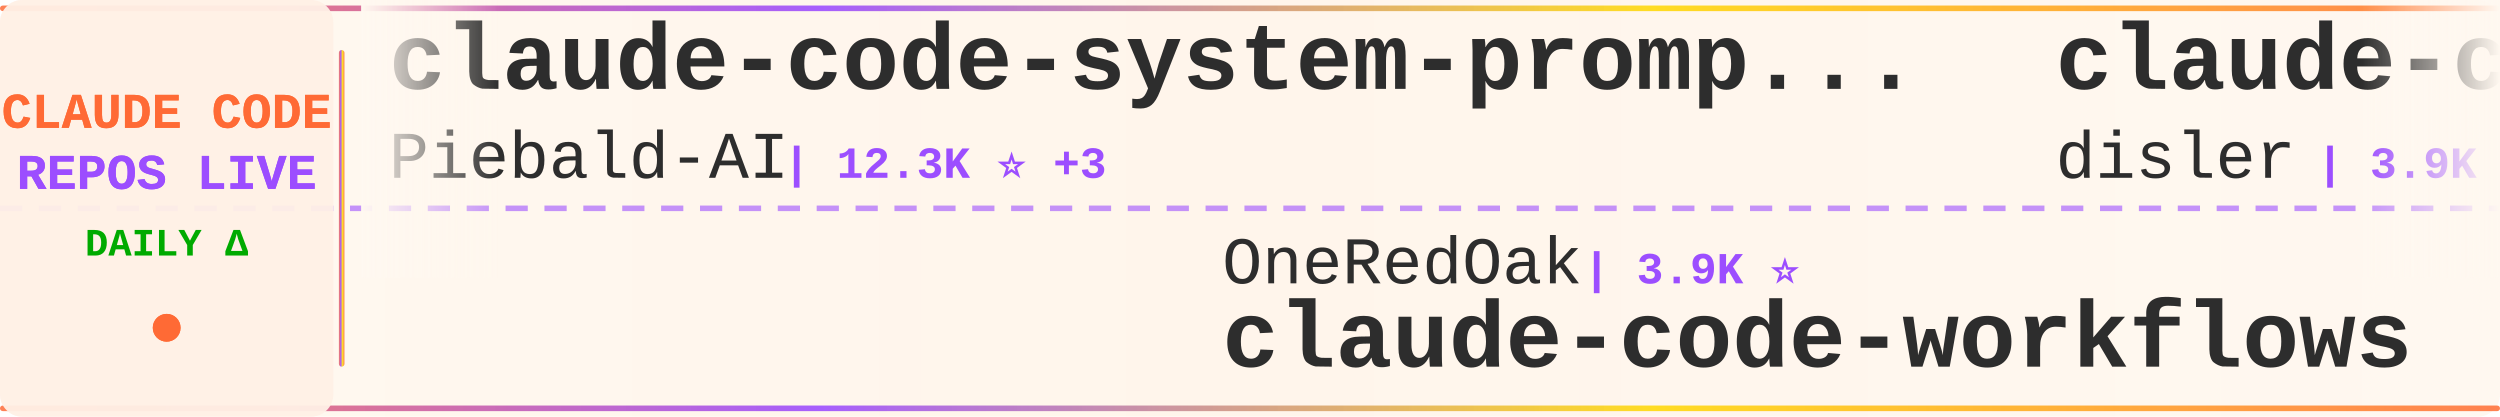
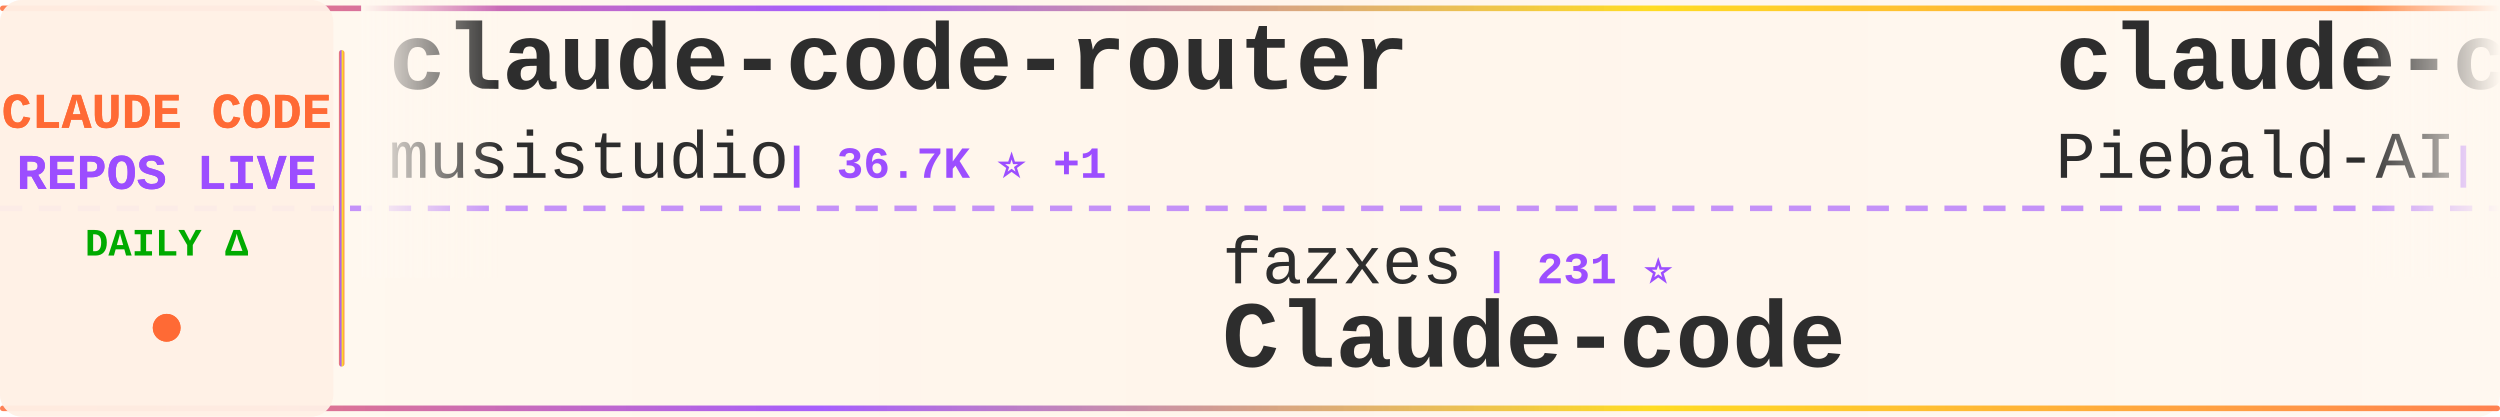
<svg xmlns="http://www.w3.org/2000/svg" width="900" height="150">
  <defs>
    <linearGradient id="tickerBg" x1="0%" y1="0%" x2="100%" y2="0%">
      <stop offset="0%" style="stop-color:#fff8f0;stop-opacity:0.98" />
      <stop offset="50%" style="stop-color:#fff5eb;stop-opacity:1" />
      <stop offset="100%" style="stop-color:#fff8f0;stop-opacity:0.98" />
    </linearGradient>
    <linearGradient id="borderGrad" x1="0%" y1="0%" x2="100%" y2="0%">
      <stop offset="0%" style="stop-color:#FF6B35;stop-opacity:0.85">
        <animate attributeName="stop-opacity" values="0.85;1;0.85" dur="2s" repeatCount="indefinite" />
      </stop>
      <stop offset="33%" style="stop-color:#9C4EFF;stop-opacity:0.9">
        <animate attributeName="stop-opacity" values="0.9;1;0.9" dur="2.2s" repeatCount="indefinite" />
      </stop>
      <stop offset="66%" style="stop-color:#FFD700;stop-opacity:0.85">
        <animate attributeName="stop-opacity" values="0.85;1;0.85" dur="1.8s" repeatCount="indefinite" />
      </stop>
      <stop offset="100%" style="stop-color:#FF6B35;stop-opacity:0.85">
        <animate attributeName="stop-opacity" values="0.85;1;0.85" dur="2s" repeatCount="indefinite" />
      </stop>
    </linearGradient>
    <filter id="textGlow">
      <feGaussianBlur stdDeviation="0.15" result="coloredBlur" />
      <feMerge>
        <feMergeNode in="coloredBlur" />
        <feMergeNode in="SourceGraphic" />
      </feMerge>
    </filter>
    <filter id="metricGlow">
      <feGaussianBlur stdDeviation="0.2" result="coloredBlur" />
      <feMerge>
        <feMergeNode in="coloredBlur" />
        <feMergeNode in="SourceGraphic" />
      </feMerge>
    </filter>
    <linearGradient id="leftFade" x1="0%" y1="0%" x2="100%" y2="0%">
      <stop offset="0%" style="stop-color:#fff8f0;stop-opacity:1" />
      <stop offset="100%" style="stop-color:#fff8f0;stop-opacity:0" />
    </linearGradient>
    <linearGradient id="rightFade" x1="0%" y1="0%" x2="100%" y2="0%">
      <stop offset="0%" style="stop-color:#fff8f0;stop-opacity:0" />
      <stop offset="100%" style="stop-color:#fff8f0;stop-opacity:1" />
    </linearGradient>
  </defs>
  <rect width="900" height="150" fill="url(#tickerBg)" rx="8" />
  <rect x="0" y="2" width="900" height="2" fill="url(#borderGrad)" rx="1" />
  <rect x="0" y="146" width="900" height="2" fill="url(#borderGrad)" rx="1" />
  <line x1="0" y1="75" x2="900" y2="75" stroke="#9C4EFF" stroke-width="2" stroke-dasharray="8 6" opacity="0.6" />
  <rect x="0" y="0" width="120" height="150" fill="#fff0e6" opacity="0.95" rx="8" />
  <text x="60" y="46" font-family="'Courier New', monospace" font-size="18" font-weight="bold" fill="#FF6B35" text-anchor="middle" filter="url(#textGlow)">
    CLAUDE CODE
  </text>
  <text x="60" y="68" font-family="'Courier New', monospace" font-size="18" font-weight="bold" fill="#9C4EFF" text-anchor="middle" filter="url(#textGlow)">
    REPOS LIVE
  </text>
  <text x="60" y="92" font-family="'Courier New', monospace" font-size="14" font-weight="bold" fill="#00aa00" text-anchor="middle">
    DAILY Δ
  </text>
  <circle cx="60" cy="118" r="5" fill="#FF6B35" filter="url(#metricGlow)">
    <animate attributeName="r" values="4;6;4" dur="1.5s" repeatCount="indefinite" />
    <animate attributeName="opacity" values="0.6;1;0.6" dur="1.5s" repeatCount="indefinite" />
  </circle>
  <rect x="122" y="18" width="2" height="114" fill="url(#borderGrad)" rx="1" />
  <clipPath id="tickerClip">
    <rect x="130" y="0" width="770" height="150" />
  </clipPath>
  <g clip-path="url(#tickerClip)">
    <g id="tickerItems">
      <animateTransform attributeName="transform" attributeType="XML" type="translate" from="0 0" to="-3000 0" dur="54s" repeatCount="indefinite" />
      <g transform="translate(0, 0)">
+         <text x="140" y="32" font-family="'Courier New', monospace" font-size="34" font-weight="bold" fill="#2d2d2d">claude-code-router</text>
+         <text x="140" y="64" font-family="'Courier New', monospace" font-size="24" font-weight="normal" fill="#2d2d2d" opacity="1.0">musistudio</text>
+         <text x="282" y="64" font-family="'Courier New', monospace" font-size="16" font-weight="bold" fill="#9C4EFF"> | 36.7K ⭐ +1</text>
+       </g>
+       <g transform="translate(300, 0)">
+         <text x="140" y="102" font-family="'Courier New', monospace" font-size="24" font-weight="normal" fill="#2d2d2d" opacity="1.0">fazxes</text>
+         <text x="234" y="102" font-family="'Courier New', monospace" font-size="16" font-weight="bold" fill="#9C4EFF"> | 231 ⭐</text>
+         <text x="140" y="132" font-family="'Courier New', monospace" font-size="34" font-weight="bold" fill="#2d2d2d">Claude-code</text>
+       </g>
+       <g transform="translate(600, 0)">
        <text x="140" y="32" font-family="'Courier New', monospace" font-size="34" font-weight="bold" fill="#2d2d2d">claude-code-system-promp...</text>
        <text x="140" y="64" font-family="'Courier New', monospace" font-size="24" font-weight="normal" fill="#2d2d2d" opacity="1.0">Piebald-AI</text>
-         <text x="282" y="64" font-family="'Courier New', monospace" font-size="16" font-weight="bold" fill="#9C4EFF"> | 12.3K ⭐ +3</text>
-       </g>
-       <g transform="translate(300, 0)">
-         <text x="140" y="102" font-family="'Courier New', monospace" font-size="24" font-weight="normal" fill="#2d2d2d" opacity="1.0">OneRedOak</text>
-         <text x="270" y="102" font-family="'Courier New', monospace" font-size="16" font-weight="bold" fill="#9C4EFF"> | 3.9K ⭐</text>
-         <text x="140" y="132" font-family="'Courier New', monospace" font-size="34" font-weight="bold" fill="#2d2d2d">claude-code-workflows</text>
-       </g>
-       <g transform="translate(600, 0)">
-         <text x="140" y="32" font-family="'Courier New', monospace" font-size="34" font-weight="bold" fill="#2d2d2d">claude-code-hooks-master...</text>
-         <text x="140" y="64" font-family="'Courier New', monospace" font-size="24" font-weight="normal" fill="#2d2d2d" opacity="1.0">disler</text>
-         <text x="234" y="64" font-family="'Courier New', monospace" font-size="16" font-weight="bold" fill="#9C4EFF"> | 3.9K ⭐</text>
+         <text x="282" y="64" font-family="'Courier New', monospace" font-size="16" font-weight="bold" fill="#9C4EFF"> | 12.3K ⭐ +4</text>
      </g>
      <g transform="translate(900, 0)">
-         <text x="140" y="102" font-family="'Courier New', monospace" font-size="24" font-weight="normal" fill="#2d2d2d" opacity="1.0">sugyan</text>
-         <text x="234" y="102" font-family="'Courier New', monospace" font-size="16" font-weight="bold" fill="#9C4EFF"> | 1.1K ⭐</text>
-         <text x="140" y="132" font-family="'Courier New', monospace" font-size="34" font-weight="bold" fill="#2d2d2d">claude-code-webui</text>
+         <text x="140" y="102" font-family="'Courier New', monospace" font-size="24" font-weight="normal" fill="#2d2d2d" opacity="1.0">lintsinghua</text>
+         <text x="294" y="102" font-family="'Courier New', monospace" font-size="16" font-weight="bold" fill="#9C4EFF"> | 4.1K ⭐</text>
+         <text x="140" y="132" font-family="'Courier New', monospace" font-size="34" font-weight="bold" fill="#2d2d2d">claude-code-book</text>
      </g>
      <g transform="translate(1200, 0)">
-         <text x="140" y="32" font-family="'Courier New', monospace" font-size="34" font-weight="bold" fill="#2d2d2d">claude-code-video-toolki...</text>
-         <text x="140" y="64" font-family="'Courier New', monospace" font-size="24" font-weight="normal" fill="#2d2d2d" opacity="1.0">digitalsamba</text>
-         <text x="306" y="64" font-family="'Courier New', monospace" font-size="16" font-weight="bold" fill="#9C4EFF"> | 1.9K ⭐</text>
+         <text x="140" y="32" font-family="'Courier New', monospace" font-size="34" font-weight="bold" fill="#2d2d2d">awesome-claude-code-tool...</text>
+         <text x="140" y="64" font-family="'Courier New', monospace" font-size="24" font-weight="normal" fill="#2d2d2d" opacity="1.0">rohitg00</text>
+         <text x="258" y="64" font-family="'Courier New', monospace" font-size="16" font-weight="bold" fill="#9C4EFF"> | 2.5K ⭐</text>
      </g>
      <g transform="translate(1500, 0)">
        <text x="140" y="102" font-family="'Courier New', monospace" font-size="24" font-weight="normal" fill="#2d2d2d" opacity="1.0">huangserva</text>
-         <text x="282" y="102" font-family="'Courier New', monospace" font-size="16" font-weight="bold" fill="#9C4EFF"> | 623 ⭐ +1</text>
+         <text x="282" y="102" font-family="'Courier New', monospace" font-size="16" font-weight="bold" fill="#9C4EFF"> | 623 ⭐</text>
        <text x="140" y="132" font-family="'Courier New', monospace" font-size="34" font-weight="bold" fill="#2d2d2d">claude-code-cli</text>
      </g>
      <g transform="translate(1800, 0)">
-         <text x="140" y="32" font-family="'Courier New', monospace" font-size="34" font-weight="bold" fill="#2d2d2d">claude-code-my-workflow</text>
-         <text x="140" y="64" font-family="'Courier New', monospace" font-size="24" font-weight="normal" fill="#2d2d2d" opacity="1.0">pedrohcgs</text>
-         <text x="270" y="64" font-family="'Courier New', monospace" font-size="16" font-weight="bold" fill="#9C4EFF"> | 1.5K ⭐</text>
+         <text x="140" y="32" font-family="'Courier New', monospace" font-size="34" font-weight="bold" fill="#2d2d2d">claude-code-source-code</text>
+         <text x="140" y="64" font-family="'Courier New', monospace" font-size="24" font-weight="normal" fill="#2d2d2d" opacity="1.0">777genius</text>
+         <text x="270" y="64" font-family="'Courier New', monospace" font-size="16" font-weight="bold" fill="#9C4EFF"> | 926 ⭐</text>
      </g>
      <g transform="translate(2100, 0)">
-         <text x="140" y="102" font-family="'Courier New', monospace" font-size="24" font-weight="normal" fill="#2d2d2d" opacity="1.0">ccplugins</text>
-         <text x="270" y="102" font-family="'Courier New', monospace" font-size="16" font-weight="bold" fill="#9C4EFF"> | 916 ⭐ +1</text>
-         <text x="140" y="132" font-family="'Courier New', monospace" font-size="34" font-weight="bold" fill="#2d2d2d">awesome-claude-code-plug...</text>
+         <text x="140" y="102" font-family="'Courier New', monospace" font-size="24" font-weight="normal" fill="#2d2d2d" opacity="1.0">FlorianBruniaux</text>
+         <text x="342" y="102" font-family="'Courier New', monospace" font-size="16" font-weight="bold" fill="#9C4EFF"> | 5.7K ⭐ -1</text>
+         <text x="140" y="132" font-family="'Courier New', monospace" font-size="34" font-weight="bold" fill="#2d2d2d">claude-code-ultimate-gui...</text>
      </g>
      <g transform="translate(2400, 0)">
-         <text x="140" y="32" font-family="'Courier New', monospace" font-size="34" font-weight="bold" fill="#2d2d2d">everything-claude-code-z...</text>
-         <text x="140" y="64" font-family="'Courier New', monospace" font-size="24" font-weight="normal" fill="#2d2d2d" opacity="1.0">xu-xiang</text>
-         <text x="258" y="64" font-family="'Courier New', monospace" font-size="16" font-weight="bold" fill="#9C4EFF"> | 1.9K ⭐ +3</text>
+         <text x="140" y="32" font-family="'Courier New', monospace" font-size="34" font-weight="bold" fill="#2d2d2d">Claude-Code</text>
+         <text x="140" y="64" font-family="'Courier New', monospace" font-size="24" font-weight="normal" fill="#2d2d2d" opacity="1.0">OrcaWhisper</text>
+         <text x="294" y="64" font-family="'Courier New', monospace" font-size="16" font-weight="bold" fill="#9C4EFF"> | 90 ⭐</text>
      </g>
      <g transform="translate(2700, 0)">
-         <text x="140" y="102" font-family="'Courier New', monospace" font-size="24" font-weight="normal" fill="#2d2d2d" opacity="1.0">shanraisshan</text>
-         <text x="306" y="102" font-family="'Courier New', monospace" font-size="16" font-weight="bold" fill="#9C4EFF"> | 64.6K ⭐ +5</text>
-         <text x="140" y="132" font-family="'Courier New', monospace" font-size="34" font-weight="bold" fill="#2d2d2d">claude-code-best-practic...</text>
+         <text x="140" y="102" font-family="'Courier New', monospace" font-size="24" font-weight="normal" fill="#2d2d2d" opacity="1.0">ykdojo</text>
+         <text x="234" y="102" font-family="'Courier New', monospace" font-size="16" font-weight="bold" fill="#9C4EFF"> | 9.7K ⭐ +5</text>
+         <text x="140" y="132" font-family="'Courier New', monospace" font-size="34" font-weight="bold" fill="#2d2d2d">claude-code-tips</text>
      </g>
      <g transform="translate(3000, 0)">
+         <text x="140" y="32" font-family="'Courier New', monospace" font-size="34" font-weight="bold" fill="#2d2d2d">claude-code-router</text>
+         <text x="140" y="64" font-family="'Courier New', monospace" font-size="24" font-weight="normal" fill="#2d2d2d" opacity="1.0">musistudio</text>
+         <text x="282" y="64" font-family="'Courier New', monospace" font-size="16" font-weight="bold" fill="#9C4EFF"> | 36.7K ⭐ +1</text>
+       </g>
+       <g transform="translate(3300, 0)">
+         <text x="140" y="102" font-family="'Courier New', monospace" font-size="24" font-weight="normal" fill="#2d2d2d" opacity="1.0">fazxes</text>
+         <text x="234" y="102" font-family="'Courier New', monospace" font-size="16" font-weight="bold" fill="#9C4EFF"> | 231 ⭐</text>
+         <text x="140" y="132" font-family="'Courier New', monospace" font-size="34" font-weight="bold" fill="#2d2d2d">Claude-code</text>
+       </g>
+       <g transform="translate(3600, 0)">
        <text x="140" y="32" font-family="'Courier New', monospace" font-size="34" font-weight="bold" fill="#2d2d2d">claude-code-system-promp...</text>
        <text x="140" y="64" font-family="'Courier New', monospace" font-size="24" font-weight="normal" fill="#2d2d2d" opacity="1.0">Piebald-AI</text>
-         <text x="282" y="64" font-family="'Courier New', monospace" font-size="16" font-weight="bold" fill="#9C4EFF"> | 12.3K ⭐ +3</text>
-       </g>
-       <g transform="translate(3300, 0)">
-         <text x="140" y="102" font-family="'Courier New', monospace" font-size="24" font-weight="normal" fill="#2d2d2d" opacity="1.0">OneRedOak</text>
-         <text x="270" y="102" font-family="'Courier New', monospace" font-size="16" font-weight="bold" fill="#9C4EFF"> | 3.9K ⭐</text>
-         <text x="140" y="132" font-family="'Courier New', monospace" font-size="34" font-weight="bold" fill="#2d2d2d">claude-code-workflows</text>
-       </g>
-       <g transform="translate(3600, 0)">
-         <text x="140" y="32" font-family="'Courier New', monospace" font-size="34" font-weight="bold" fill="#2d2d2d">claude-code-hooks-master...</text>
-         <text x="140" y="64" font-family="'Courier New', monospace" font-size="24" font-weight="normal" fill="#2d2d2d" opacity="1.0">disler</text>
-         <text x="234" y="64" font-family="'Courier New', monospace" font-size="16" font-weight="bold" fill="#9C4EFF"> | 3.9K ⭐</text>
+         <text x="282" y="64" font-family="'Courier New', monospace" font-size="16" font-weight="bold" fill="#9C4EFF"> | 12.3K ⭐ +4</text>
      </g>
      <g transform="translate(3900, 0)">
-         <text x="140" y="102" font-family="'Courier New', monospace" font-size="24" font-weight="normal" fill="#2d2d2d" opacity="1.0">sugyan</text>
-         <text x="234" y="102" font-family="'Courier New', monospace" font-size="16" font-weight="bold" fill="#9C4EFF"> | 1.1K ⭐</text>
-         <text x="140" y="132" font-family="'Courier New', monospace" font-size="34" font-weight="bold" fill="#2d2d2d">claude-code-webui</text>
+         <text x="140" y="102" font-family="'Courier New', monospace" font-size="24" font-weight="normal" fill="#2d2d2d" opacity="1.0">lintsinghua</text>
+         <text x="294" y="102" font-family="'Courier New', monospace" font-size="16" font-weight="bold" fill="#9C4EFF"> | 4.1K ⭐</text>
+         <text x="140" y="132" font-family="'Courier New', monospace" font-size="34" font-weight="bold" fill="#2d2d2d">claude-code-book</text>
      </g>
    </g>
  </g>
  <rect x="130" y="0" width="50" height="100" fill="url(#leftFade)" />
  <rect x="850" y="0" width="50" height="100" fill="url(#rightFade)" />
</svg>
